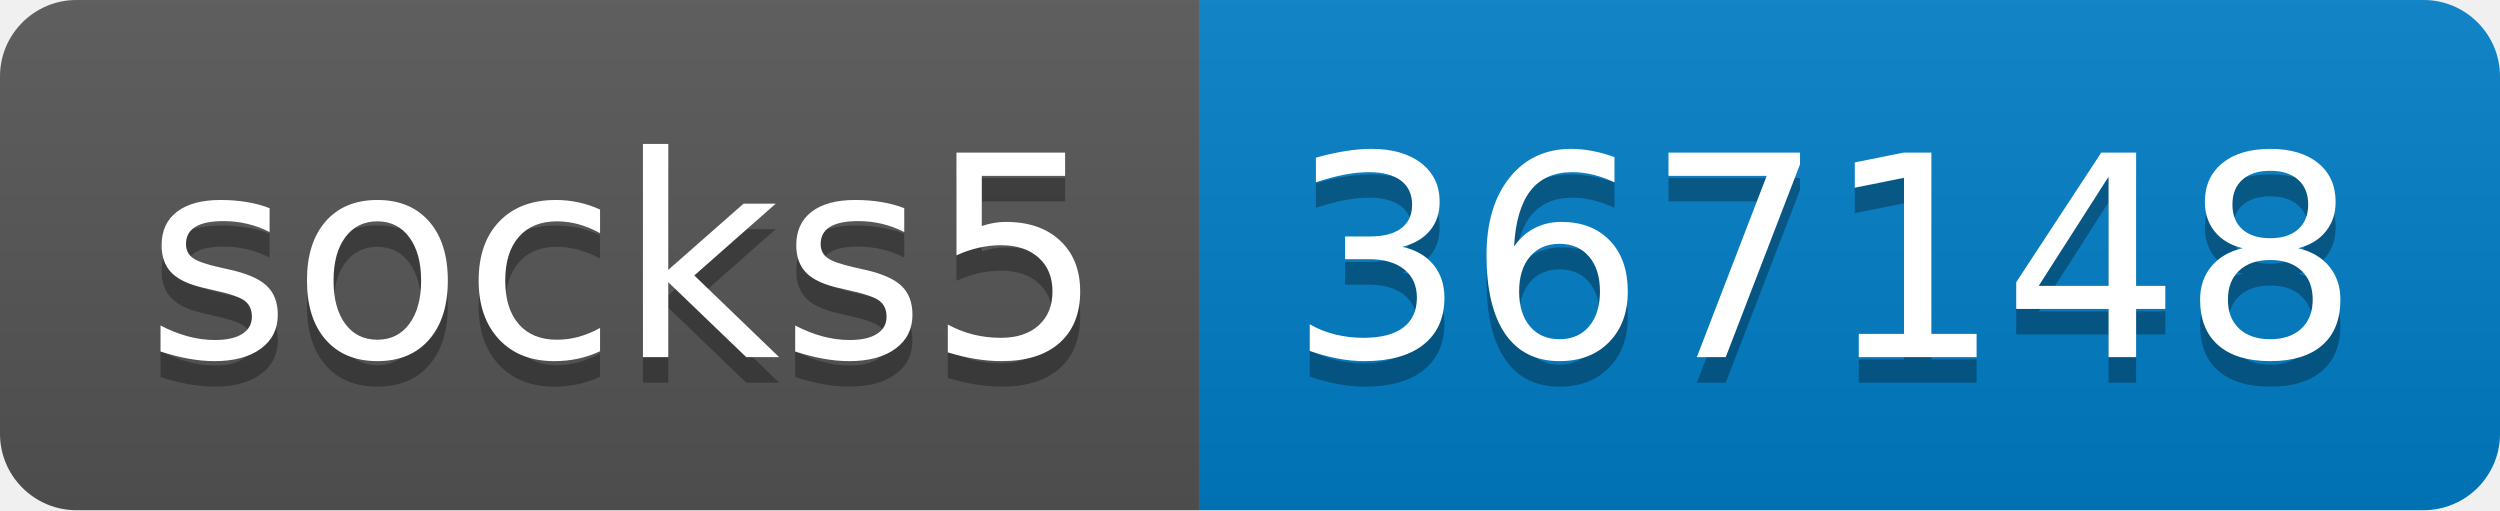
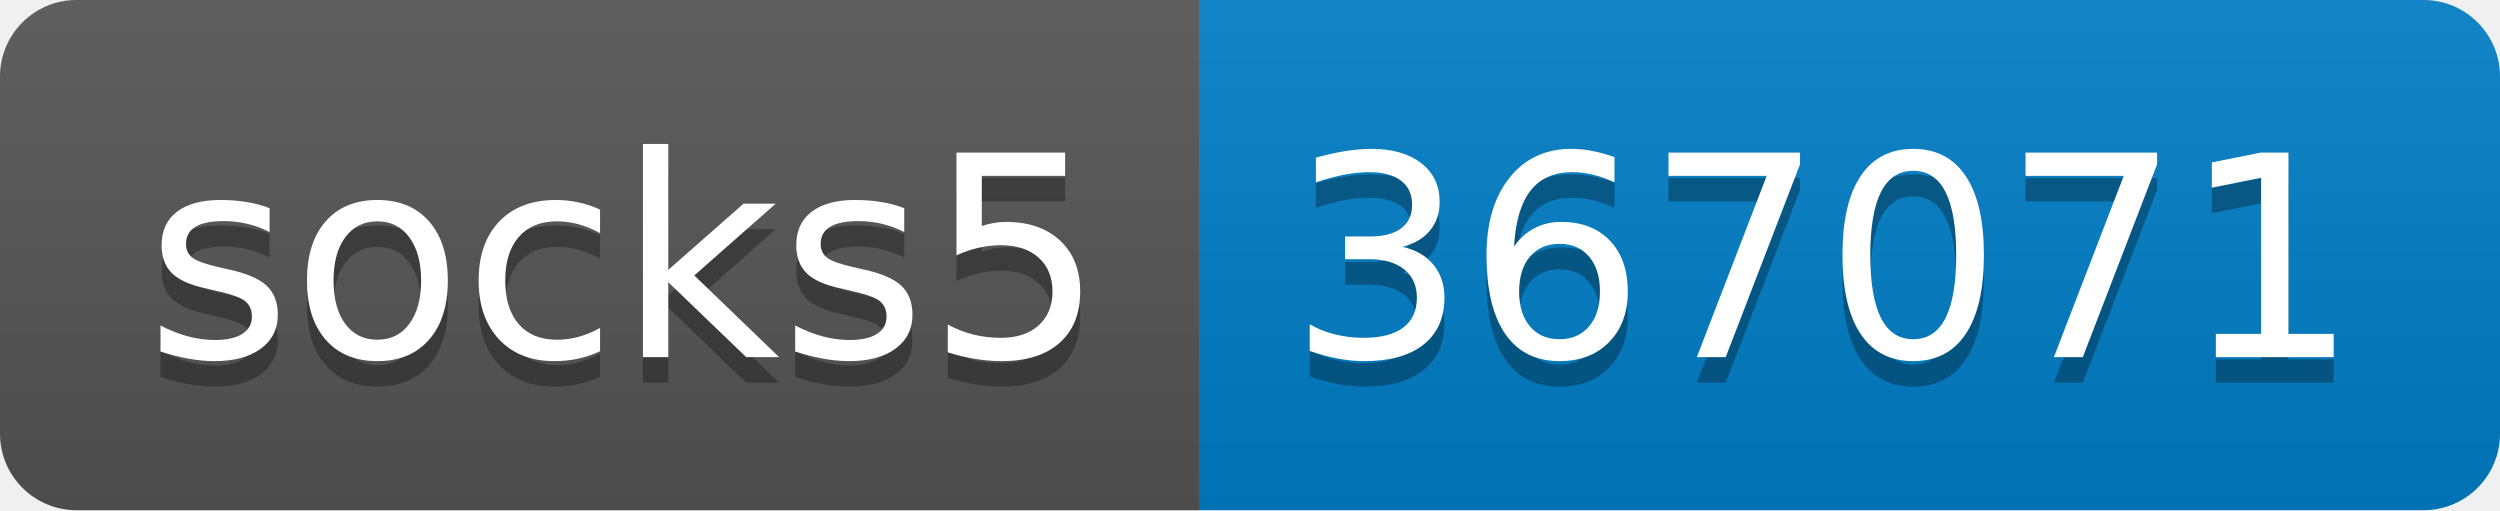
- <svg xmlns="http://www.w3.org/2000/svg" width="98" height="20" role="img" aria-label="socks5: 367148">
+ <svg xmlns="http://www.w3.org/2000/svg" width="98" height="20" role="img" aria-label="socks5: 367071">
  <linearGradient id="s" x2="0" y2="100%">
    <stop offset="0" stop-color="#bbb" stop-opacity=".1" />
    <stop offset="1" stop-opacity=".1" />
  </linearGradient>
  <clipPath id="r">
    <rect width="98" height="20" rx="3" fill="#fff" />
  </clipPath>
  <g clip-path="url(#r)">
    <rect width="47" height="20" fill="#555" />
    <rect x="47" width="51" height="20" fill="#007ec6" />
    <rect width="98" height="20" fill="url(#s)" />
  </g>
  <g fill="#fff" text-anchor="middle" font-family="Verdana,Geneva,DejaVu Sans,sans-serif" text-rendering="geometricPrecision" font-size="110">
    <text aria-hidden="true" x="245" y="150" fill="#010101" fill-opacity=".3" transform="scale(.1)" textLength="370">socks5</text>
    <text x="245" y="140" transform="scale(.1)" fill="#fff" textLength="370">socks5</text>
-     <text aria-hidden="true" x="715" y="150" fill="#010101" fill-opacity=".3" transform="scale(.1)" textLength="410">367148</text>
-     <text x="715" y="140" transform="scale(.1)" fill="#fff" textLength="410">367148</text>
+     <text aria-hidden="true" x="715" y="150" fill="#010101" fill-opacity=".3" transform="scale(.1)" textLength="410">367071</text>
+     <text x="715" y="140" transform="scale(.1)" fill="#fff" textLength="410">367071</text>
  </g>
</svg>
